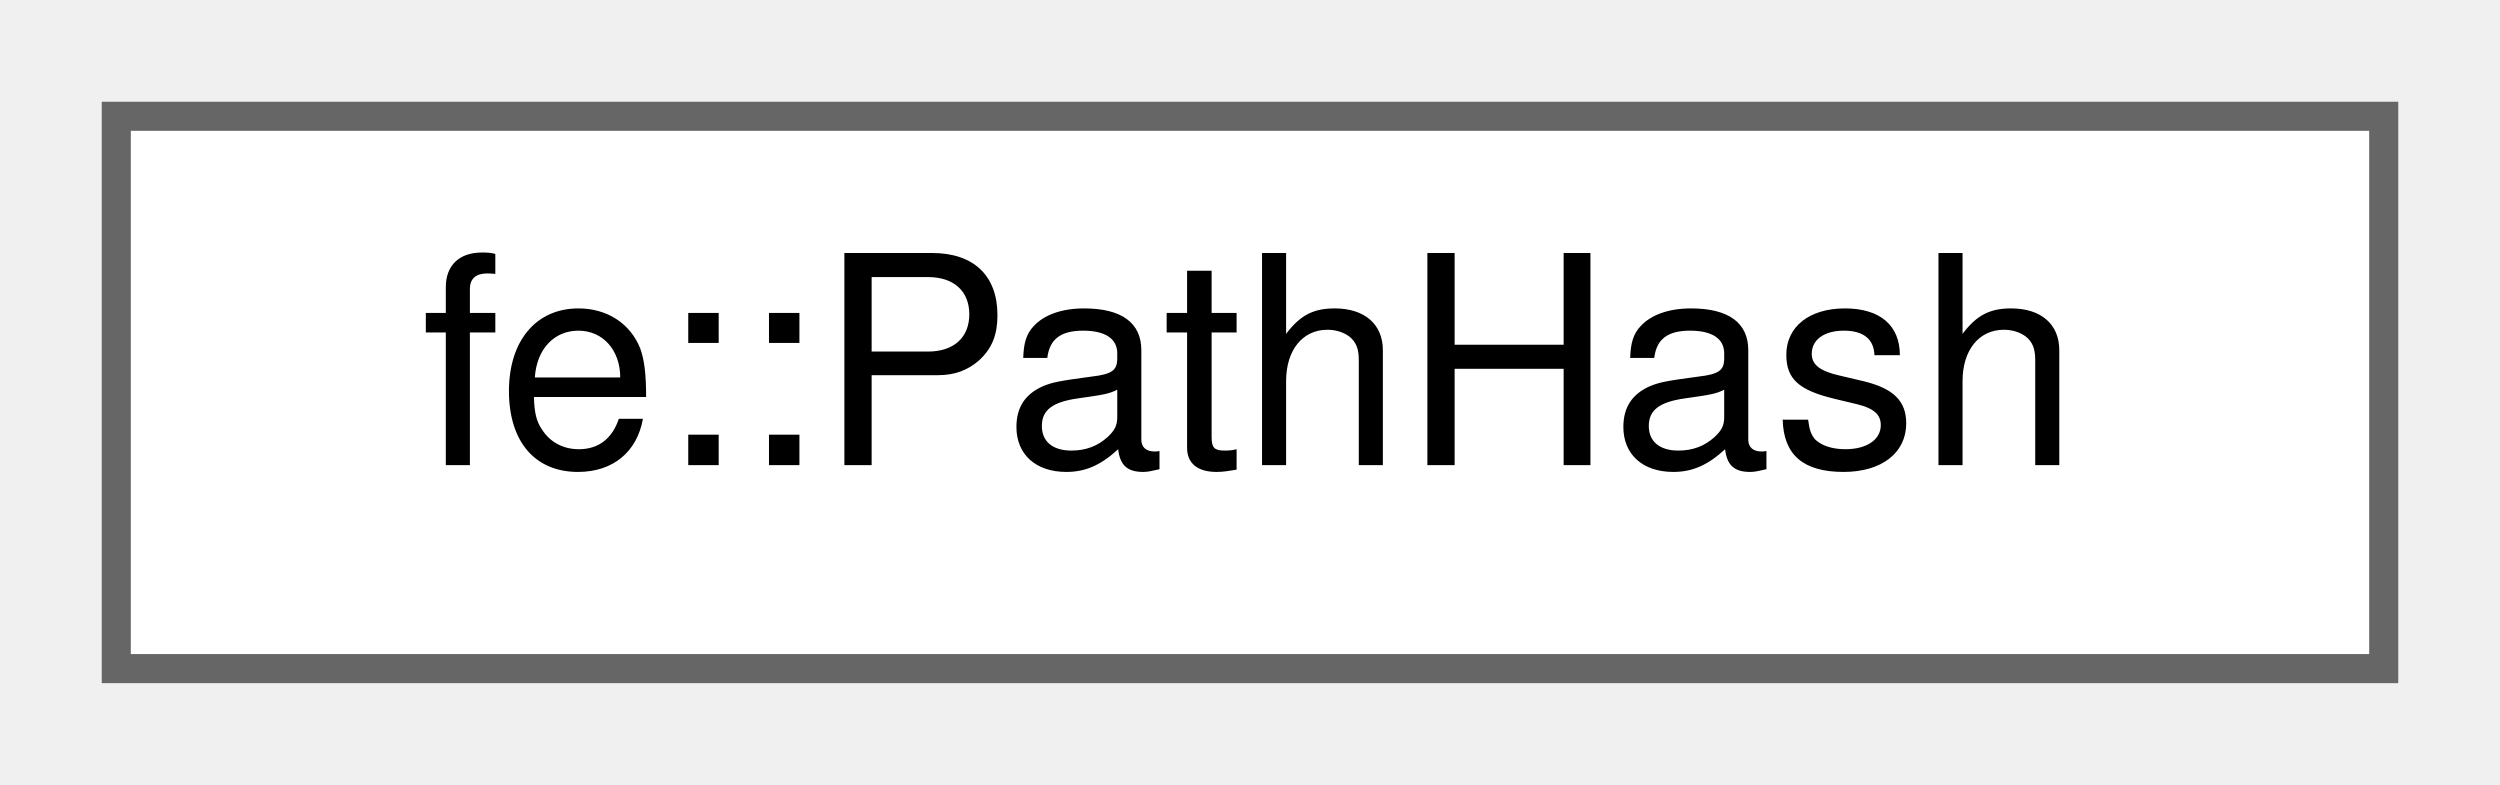
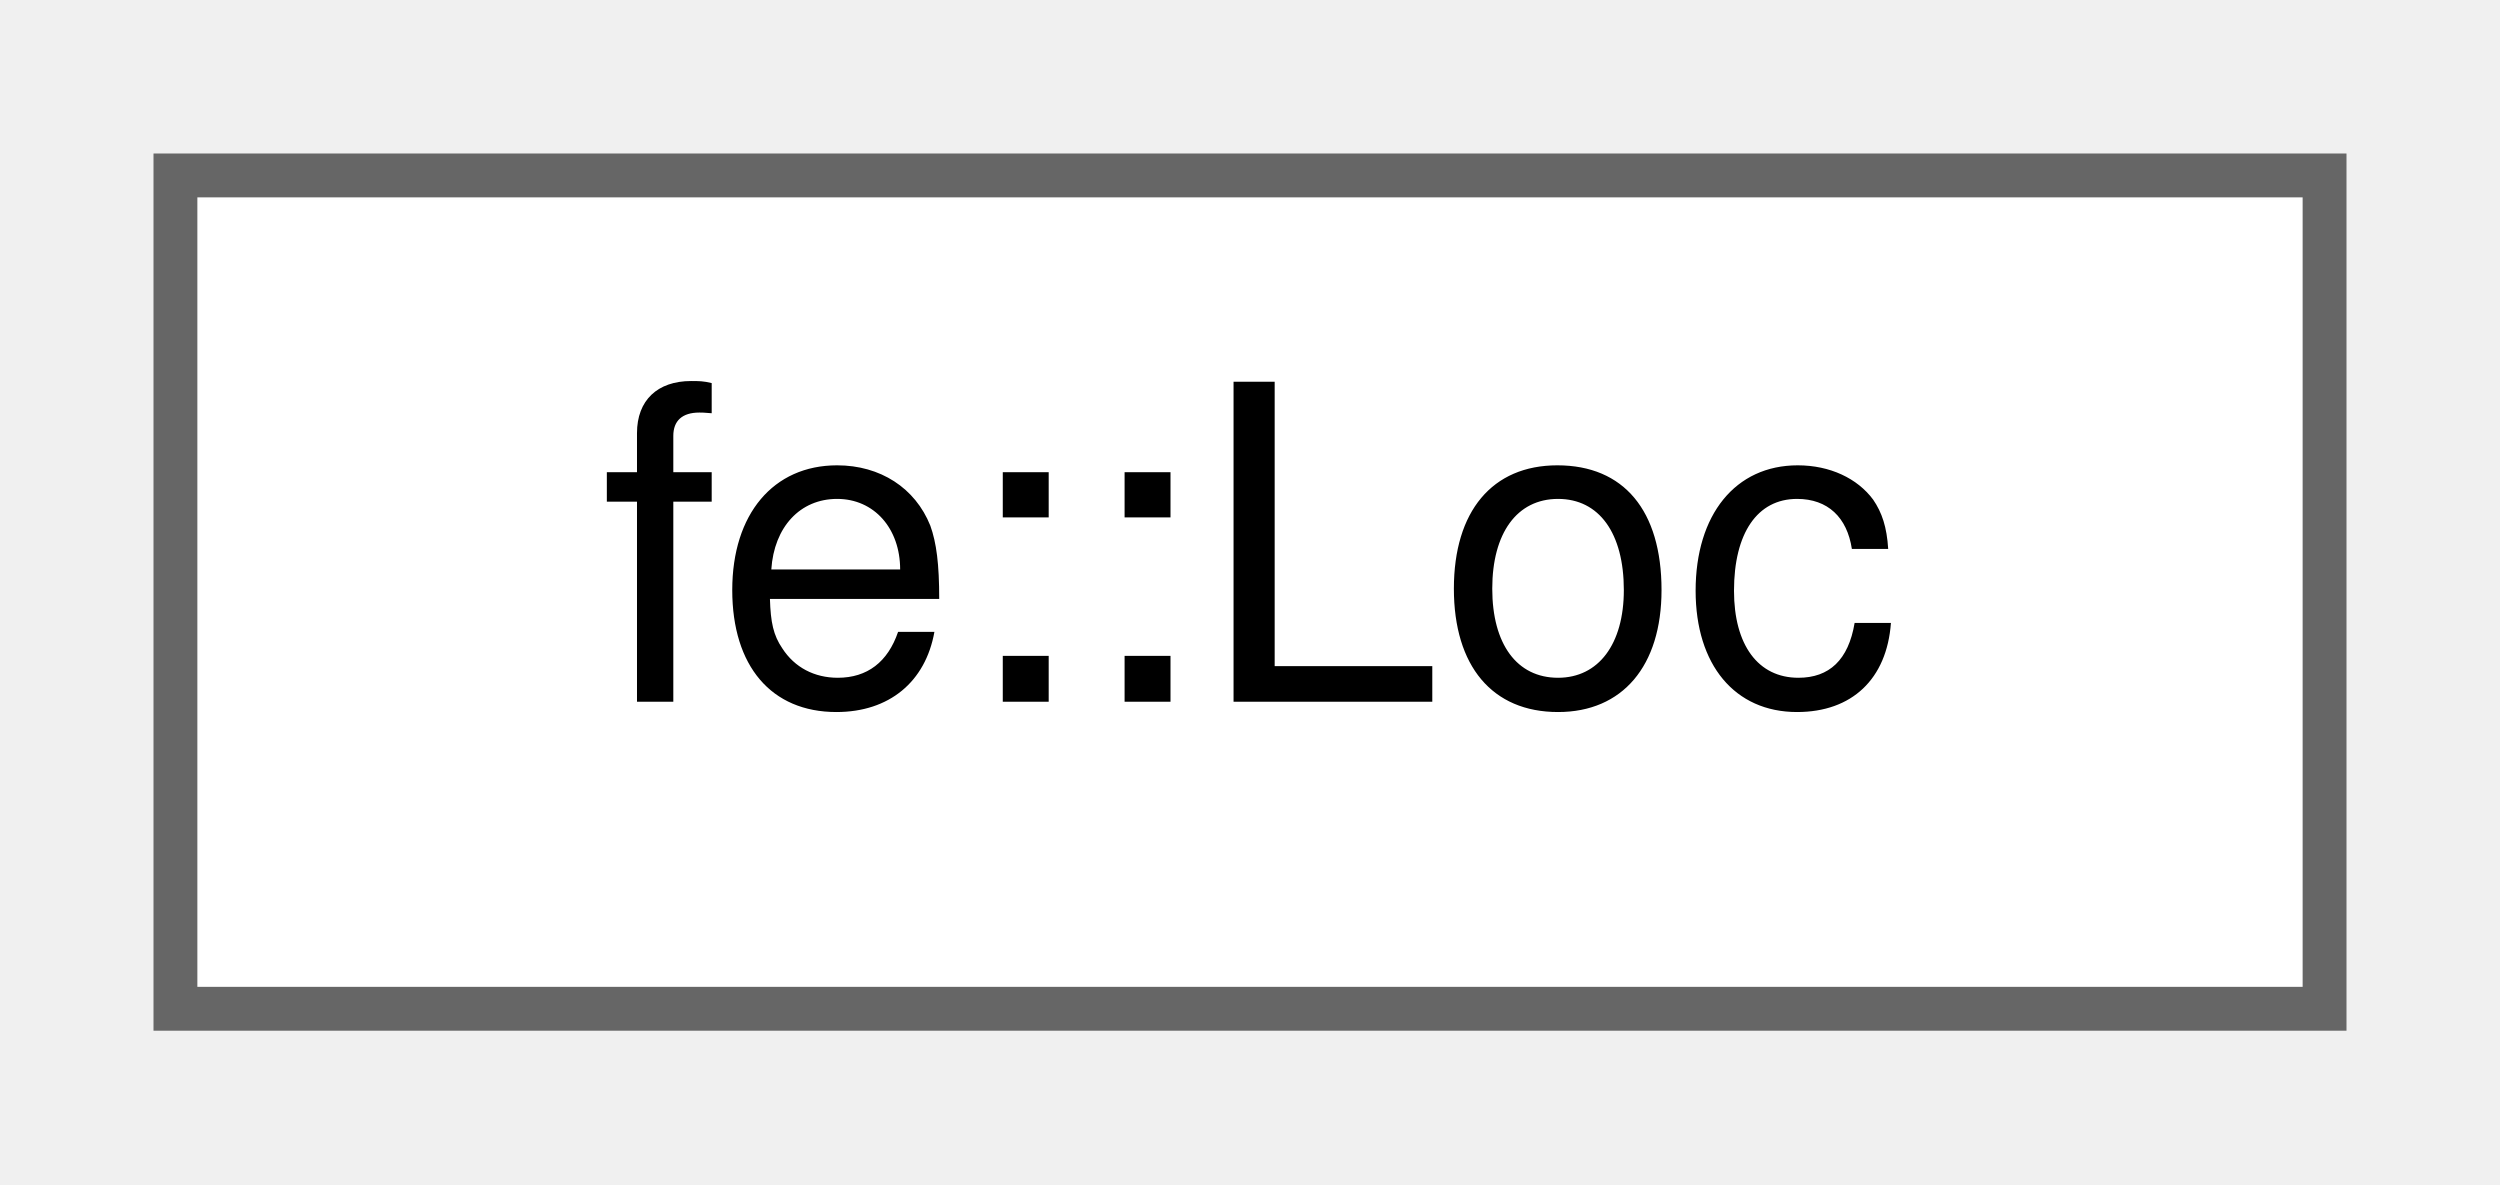
- <svg xmlns="http://www.w3.org/2000/svg" xmlns:xlink="http://www.w3.org/1999/xlink" width="86pt" height="27pt" viewBox="0.00 0.00 86.00 27.00">
+ <svg xmlns="http://www.w3.org/2000/svg" xmlns:xlink="http://www.w3.org/1999/xlink" width="57pt" height="27pt" viewBox="0.00 0.00 57.00 27.00">
  <g id="graph0" class="graph" transform="scale(1 1) rotate(0) translate(4 23)">
    <g id="Node000000" class="node">
      <g id="a_Node000000">
-         <a xlink:href="structfe_1_1PathHash.html" target="_top" xlink:title="Hashes a std::filesystem::path - consistent with its operator==, which compares lexically.">
-           <polygon fill="white" stroke="#666666" points="78,-19 0,-19 0,0 78,0 78,-19" />
-           <text text-anchor="middle" x="39" y="-7" font-family="Helvetica,sans-Serif" font-size="10.00">fe::PathHash</text>
+         <a xlink:href="structfe_1_1Loc.html" target="_top" xlink:title="Location within a Src: the half-open byte range [Loc::begin, Loc::end).">
+           <polygon fill="white" stroke="#666666" points="49,-19 0,-19 0,0 49,0 49,-19" />
+           <text text-anchor="middle" x="24.5" y="-7" font-family="Helvetica,sans-Serif" font-size="10.00">fe::Loc</text>
        </a>
      </g>
    </g>
  </g>
</svg>
